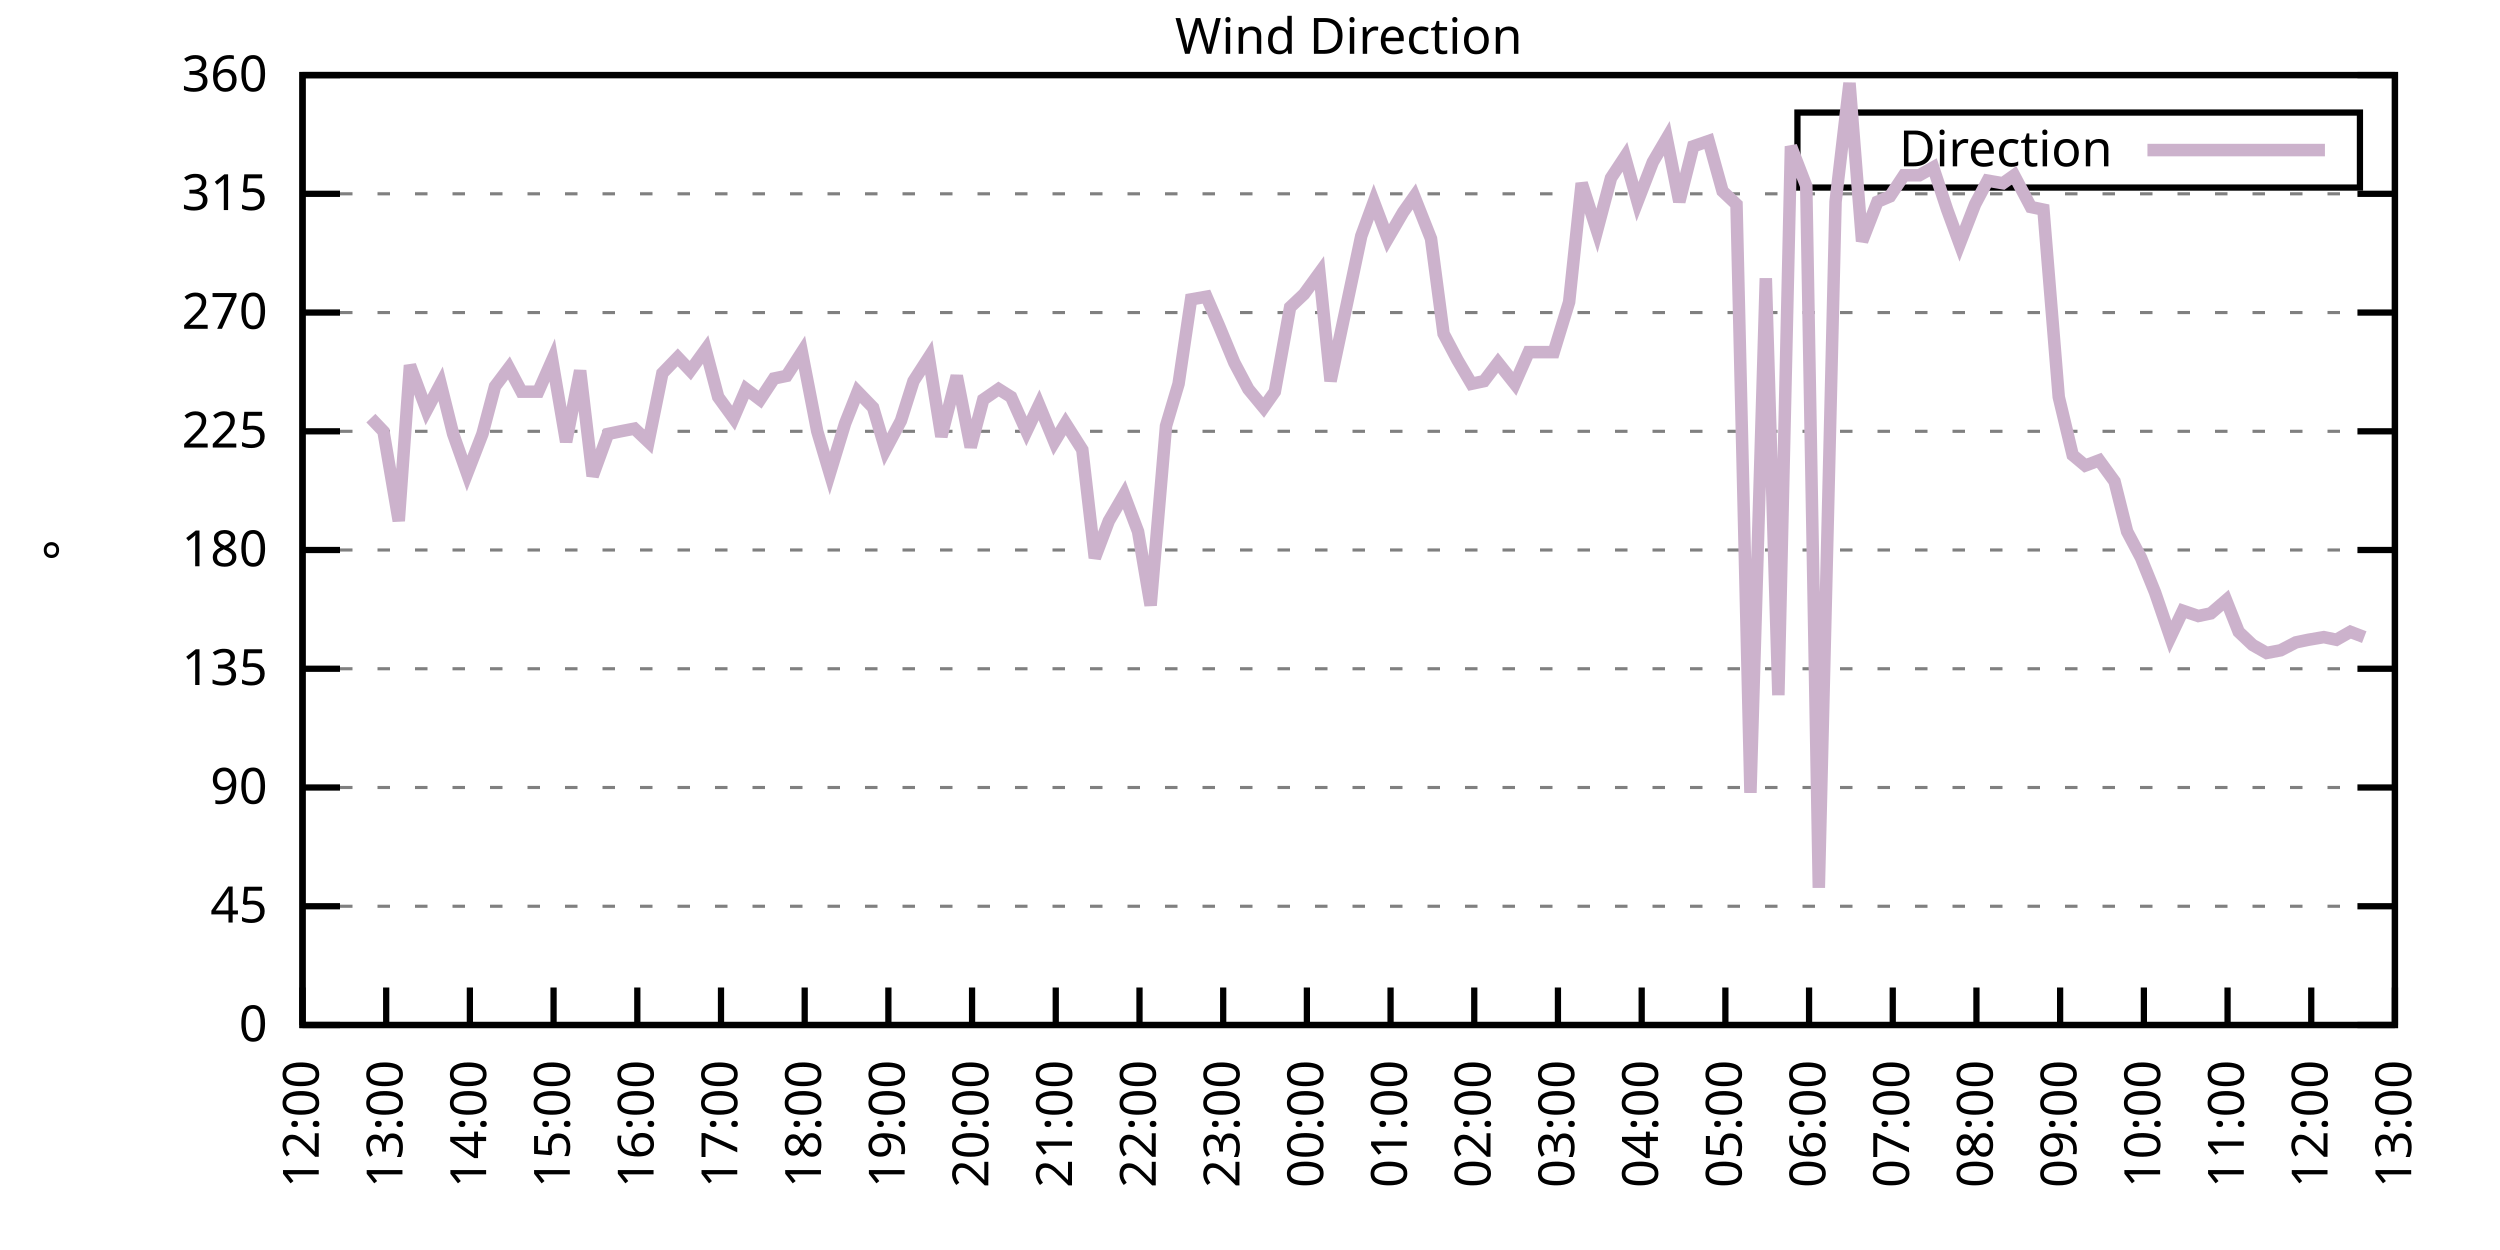
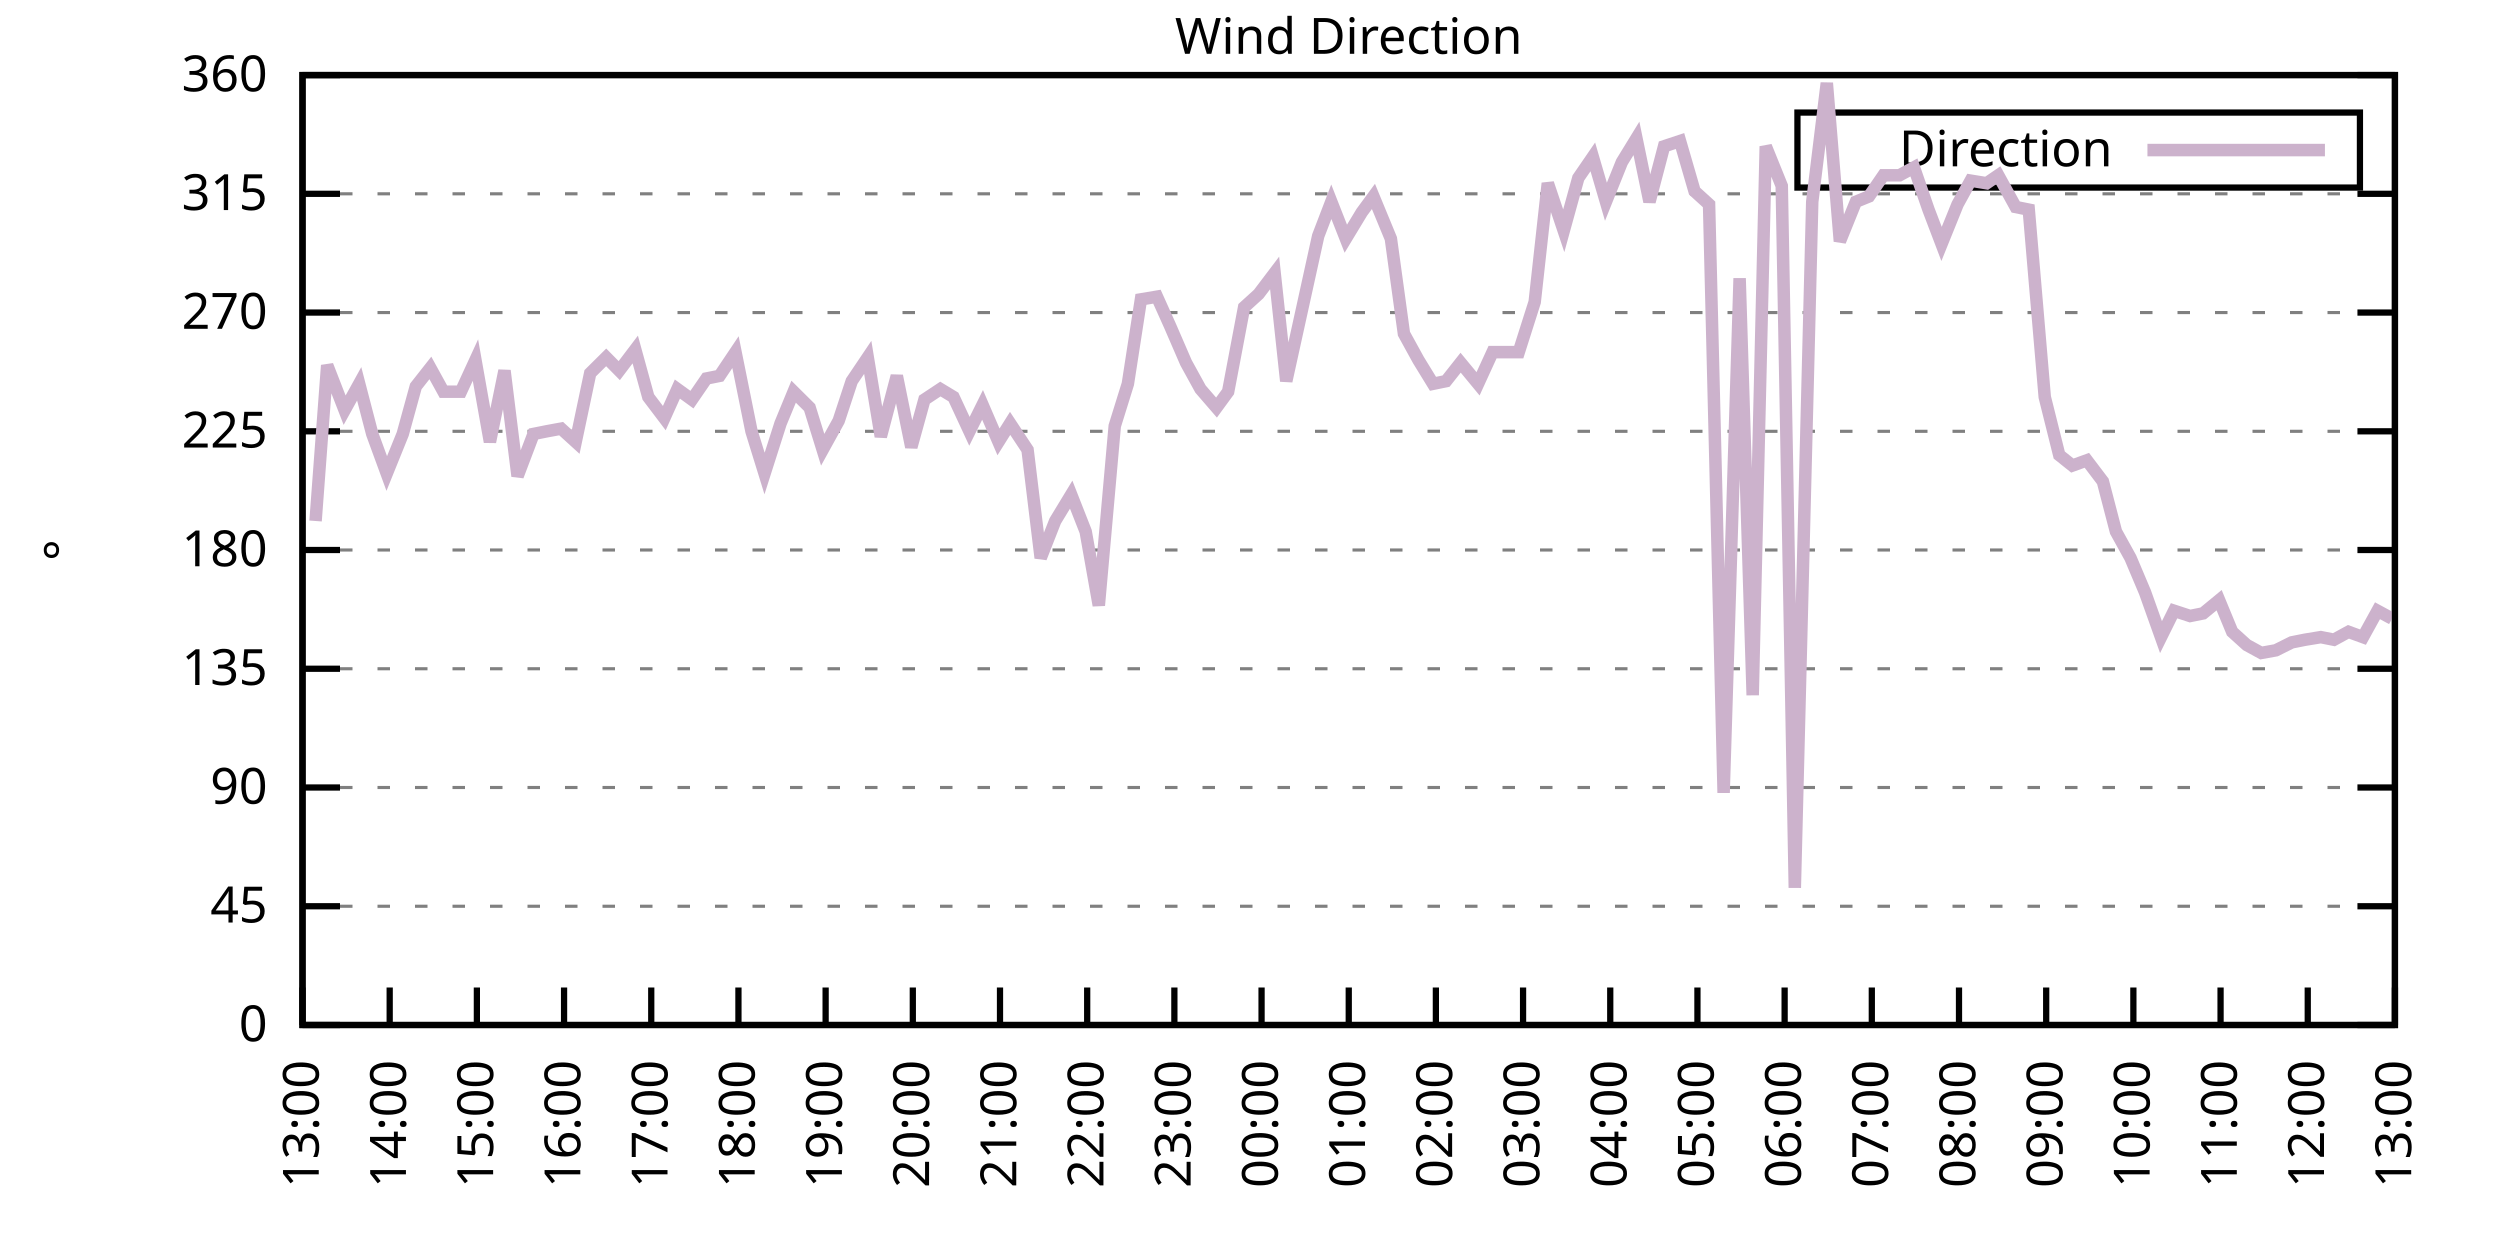
<svg xmlns="http://www.w3.org/2000/svg" xmlns:xlink="http://www.w3.org/1999/xlink" width="400" height="200" viewBox="0 0 400 200">
  <g id="gnuplot_canvas">
    <rect x="0" y="0" width="400" height="200" fill="none" />
    <defs>
      <circle id="gpDot" r="0.5" stroke-width="0.5" stroke="currentColor" />
      <path id="gpPt0" stroke-width="0.333" stroke="currentColor" d="M-1,0 h2 M0,-1 v2" />
      <path id="gpPt1" stroke-width="0.333" stroke="currentColor" d="M-1,-1 L1,1 M1,-1 L-1,1" />
      <path id="gpPt2" stroke-width="0.333" stroke="currentColor" d="M-1,0 L1,0 M0,-1 L0,1 M-1,-1 L1,1 M-1,1 L1,-1" />
      <rect id="gpPt3" stroke-width="0.333" stroke="currentColor" x="-1" y="-1" width="2" height="2" />
      <rect id="gpPt4" stroke-width="0.333" stroke="currentColor" fill="currentColor" x="-1" y="-1" width="2" height="2" />
      <circle id="gpPt5" stroke-width="0.333" stroke="currentColor" cx="0" cy="0" r="1" />
      <use xlink:href="#gpPt5" id="gpPt6" fill="currentColor" stroke="none" />
      <path id="gpPt7" stroke-width="0.333" stroke="currentColor" d="M0,-1.33 L-1.33,0.67 L1.33,0.67 z" />
      <use xlink:href="#gpPt7" id="gpPt8" fill="currentColor" stroke="none" />
      <use xlink:href="#gpPt7" id="gpPt9" stroke="currentColor" transform="rotate(180)" />
      <use xlink:href="#gpPt9" id="gpPt10" fill="currentColor" stroke="none" />
      <use xlink:href="#gpPt3" id="gpPt11" stroke="currentColor" transform="rotate(45)" />
      <use xlink:href="#gpPt11" id="gpPt12" fill="currentColor" stroke="none" />
      <path id="gpPt13" stroke-width="0.333" stroke="currentColor" d="M0,1.330 L1.265,0.411 L0.782,-1.067 L-0.782,-1.076 L-1.265,0.411 z" />
      <use xlink:href="#gpPt13" id="gpPt14" fill="currentColor" stroke="none" />
      <filter id="textbox" filterUnits="objectBoundingBox" x="0" y="0" height="1" width="1">
        <feFlood flood-color="white" flood-opacity="1" result="bgnd" />
        <feComposite in="SourceGraphic" in2="bgnd" operator="atop" />
      </filter>
      <filter id="greybox" filterUnits="objectBoundingBox" x="0" y="0" height="1" width="1">
        <feFlood flood-color="lightgrey" flood-opacity="1" result="grey" />
        <feComposite in="SourceGraphic" in2="grey" operator="atop" />
      </filter>
    </defs>
    <g fill="none" color="white" stroke="currentColor" stroke-width="1.00" stroke-linecap="butt" stroke-linejoin="miter">
</g>
    <g fill="none" color="black" stroke="currentColor" stroke-width="1.00" stroke-linecap="butt" stroke-linejoin="miter">
      <g stroke="none" shape-rendering="crispEdges">
        <polygon fill="rgb(255, 255, 255)" points="48.40,164.00 383.18,164.00 383.18,12.02 48.40,12.02 " />
      </g>
    </g>
    <g fill="none" color="black" stroke="currentColor" stroke-width="1.00" stroke-linecap="butt" stroke-linejoin="miter">
</g>
    <g fill="none" color="black" stroke="black" stroke-width="0.50" stroke-linecap="butt" stroke-linejoin="miter">
</g>
    <g fill="none" color="gray" stroke="currentColor" stroke-width="0.50" stroke-linecap="butt" stroke-linejoin="miter">
      <path stroke="gray" stroke-dasharray="2,4" class="gridline" d="M48.40,164.00 L383.19,164.00  " />
    </g>
    <g fill="none" color="gray" stroke="gray" stroke-width="1.00" stroke-linecap="butt" stroke-linejoin="miter">
</g>
    <g fill="none" color="black" stroke="currentColor" stroke-width="1.00" stroke-linecap="butt" stroke-linejoin="miter">
      <path stroke="black" d="M48.40,164.00 L54.40,164.00 M383.19,164.00 L377.19,164.00  " />
      <g transform="translate(42.80,166.60)" stroke="none" fill="black" font-family="Sans" font-size="8.00" text-anchor="end">
        <text>
          <tspan font-family="Sans"> 0</tspan>
        </text>
      </g>
    </g>
    <g fill="none" color="black" stroke="currentColor" stroke-width="1.00" stroke-linecap="butt" stroke-linejoin="miter">
</g>
    <g fill="none" color="black" stroke="black" stroke-width="0.50" stroke-linecap="butt" stroke-linejoin="miter">
</g>
    <g fill="none" color="gray" stroke="currentColor" stroke-width="0.50" stroke-linecap="butt" stroke-linejoin="miter">
      <path stroke="gray" stroke-dasharray="2,4" class="gridline" d="M48.40,145.00 L383.19,145.00  " />
    </g>
    <g fill="none" color="gray" stroke="gray" stroke-width="1.00" stroke-linecap="butt" stroke-linejoin="miter">
</g>
    <g fill="none" color="black" stroke="currentColor" stroke-width="1.00" stroke-linecap="butt" stroke-linejoin="miter">
      <path stroke="black" d="M48.40,145.00 L54.40,145.00 M383.19,145.00 L377.19,145.00  " />
      <g transform="translate(42.80,147.60)" stroke="none" fill="black" font-family="Sans" font-size="8.00" text-anchor="end">
        <text>
          <tspan font-family="Sans"> 45</tspan>
        </text>
      </g>
    </g>
    <g fill="none" color="black" stroke="currentColor" stroke-width="1.00" stroke-linecap="butt" stroke-linejoin="miter">
</g>
    <g fill="none" color="black" stroke="black" stroke-width="0.50" stroke-linecap="butt" stroke-linejoin="miter">
</g>
    <g fill="none" color="gray" stroke="currentColor" stroke-width="0.50" stroke-linecap="butt" stroke-linejoin="miter">
      <path stroke="gray" stroke-dasharray="2,4" class="gridline" d="M48.40,126.00 L383.19,126.00  " />
    </g>
    <g fill="none" color="gray" stroke="gray" stroke-width="1.00" stroke-linecap="butt" stroke-linejoin="miter">
</g>
    <g fill="none" color="black" stroke="currentColor" stroke-width="1.00" stroke-linecap="butt" stroke-linejoin="miter">
      <path stroke="black" d="M48.40,126.00 L54.40,126.00 M383.19,126.00 L377.19,126.00  " />
      <g transform="translate(42.80,128.60)" stroke="none" fill="black" font-family="Sans" font-size="8.00" text-anchor="end">
        <text>
          <tspan font-family="Sans"> 90</tspan>
        </text>
      </g>
    </g>
    <g fill="none" color="black" stroke="currentColor" stroke-width="1.00" stroke-linecap="butt" stroke-linejoin="miter">
</g>
    <g fill="none" color="black" stroke="black" stroke-width="0.50" stroke-linecap="butt" stroke-linejoin="miter">
</g>
    <g fill="none" color="gray" stroke="currentColor" stroke-width="0.50" stroke-linecap="butt" stroke-linejoin="miter">
      <path stroke="gray" stroke-dasharray="2,4" class="gridline" d="M48.40,107.00 L383.19,107.00  " />
    </g>
    <g fill="none" color="gray" stroke="gray" stroke-width="1.00" stroke-linecap="butt" stroke-linejoin="miter">
</g>
    <g fill="none" color="black" stroke="currentColor" stroke-width="1.00" stroke-linecap="butt" stroke-linejoin="miter">
      <path stroke="black" d="M48.40,107.00 L54.40,107.00 M383.19,107.00 L377.19,107.00  " />
      <g transform="translate(42.80,109.60)" stroke="none" fill="black" font-family="Sans" font-size="8.00" text-anchor="end">
        <text>
          <tspan font-family="Sans"> 135</tspan>
        </text>
      </g>
    </g>
    <g fill="none" color="black" stroke="currentColor" stroke-width="1.00" stroke-linecap="butt" stroke-linejoin="miter">
</g>
    <g fill="none" color="black" stroke="black" stroke-width="0.50" stroke-linecap="butt" stroke-linejoin="miter">
</g>
    <g fill="none" color="gray" stroke="currentColor" stroke-width="0.50" stroke-linecap="butt" stroke-linejoin="miter">
      <path stroke="gray" stroke-dasharray="2,4" class="gridline" d="M48.40,88.00 L383.19,88.00  " />
    </g>
    <g fill="none" color="gray" stroke="gray" stroke-width="1.00" stroke-linecap="butt" stroke-linejoin="miter">
</g>
    <g fill="none" color="black" stroke="currentColor" stroke-width="1.00" stroke-linecap="butt" stroke-linejoin="miter">
      <path stroke="black" d="M48.40,88.00 L54.40,88.00 M383.19,88.00 L377.19,88.00  " />
      <g transform="translate(42.80,90.60)" stroke="none" fill="black" font-family="Sans" font-size="8.00" text-anchor="end">
        <text>
          <tspan font-family="Sans"> 180</tspan>
        </text>
      </g>
    </g>
    <g fill="none" color="black" stroke="currentColor" stroke-width="1.00" stroke-linecap="butt" stroke-linejoin="miter">
</g>
    <g fill="none" color="black" stroke="black" stroke-width="0.50" stroke-linecap="butt" stroke-linejoin="miter">
</g>
    <g fill="none" color="gray" stroke="currentColor" stroke-width="0.50" stroke-linecap="butt" stroke-linejoin="miter">
      <path stroke="gray" stroke-dasharray="2,4" class="gridline" d="M48.40,69.01 L383.19,69.01  " />
    </g>
    <g fill="none" color="gray" stroke="gray" stroke-width="1.00" stroke-linecap="butt" stroke-linejoin="miter">
</g>
    <g fill="none" color="black" stroke="currentColor" stroke-width="1.00" stroke-linecap="butt" stroke-linejoin="miter">
      <path stroke="black" d="M48.40,69.01 L54.40,69.01 M383.19,69.01 L377.19,69.01  " />
      <g transform="translate(42.80,71.61)" stroke="none" fill="black" font-family="Sans" font-size="8.00" text-anchor="end">
        <text>
          <tspan font-family="Sans"> 225</tspan>
        </text>
      </g>
    </g>
    <g fill="none" color="black" stroke="currentColor" stroke-width="1.00" stroke-linecap="butt" stroke-linejoin="miter">
</g>
    <g fill="none" color="black" stroke="black" stroke-width="0.50" stroke-linecap="butt" stroke-linejoin="miter">
</g>
    <g fill="none" color="gray" stroke="currentColor" stroke-width="0.50" stroke-linecap="butt" stroke-linejoin="miter">
      <path stroke="gray" stroke-dasharray="2,4" class="gridline" d="M48.40,50.01 L383.19,50.01  " />
    </g>
    <g fill="none" color="gray" stroke="gray" stroke-width="1.00" stroke-linecap="butt" stroke-linejoin="miter">
</g>
    <g fill="none" color="black" stroke="currentColor" stroke-width="1.00" stroke-linecap="butt" stroke-linejoin="miter">
      <path stroke="black" d="M48.40,50.01 L54.40,50.01 M383.19,50.01 L377.19,50.01  " />
      <g transform="translate(42.80,52.61)" stroke="none" fill="black" font-family="Sans" font-size="8.00" text-anchor="end">
        <text>
          <tspan font-family="Sans"> 270</tspan>
        </text>
      </g>
    </g>
    <g fill="none" color="black" stroke="currentColor" stroke-width="1.00" stroke-linecap="butt" stroke-linejoin="miter">
</g>
    <g fill="none" color="black" stroke="black" stroke-width="0.50" stroke-linecap="butt" stroke-linejoin="miter">
</g>
    <g fill="none" color="gray" stroke="currentColor" stroke-width="0.50" stroke-linecap="butt" stroke-linejoin="miter">
      <path stroke="gray" stroke-dasharray="2,4" class="gridline" d="M48.40,31.01 L383.19,31.01  " />
    </g>
    <g fill="none" color="gray" stroke="gray" stroke-width="1.00" stroke-linecap="butt" stroke-linejoin="miter">
</g>
    <g fill="none" color="black" stroke="currentColor" stroke-width="1.00" stroke-linecap="butt" stroke-linejoin="miter">
      <path stroke="black" d="M48.40,31.01 L54.40,31.01 M383.19,31.01 L377.19,31.01  " />
      <g transform="translate(42.80,33.61)" stroke="none" fill="black" font-family="Sans" font-size="8.00" text-anchor="end">
        <text>
          <tspan font-family="Sans"> 315</tspan>
        </text>
      </g>
    </g>
    <g fill="none" color="black" stroke="currentColor" stroke-width="1.00" stroke-linecap="butt" stroke-linejoin="miter">
</g>
    <g fill="none" color="black" stroke="black" stroke-width="0.50" stroke-linecap="butt" stroke-linejoin="miter">
</g>
    <g fill="none" color="gray" stroke="currentColor" stroke-width="0.50" stroke-linecap="butt" stroke-linejoin="miter">
      <path stroke="gray" stroke-dasharray="2,4" class="gridline" d="M48.40,12.01 L383.19,12.01  " />
    </g>
    <g fill="none" color="gray" stroke="gray" stroke-width="1.00" stroke-linecap="butt" stroke-linejoin="miter">
</g>
    <g fill="none" color="black" stroke="currentColor" stroke-width="1.00" stroke-linecap="butt" stroke-linejoin="miter">
      <path stroke="black" d="M48.40,12.01 L54.40,12.01 M383.19,12.01 L377.19,12.01  " />
      <g transform="translate(42.80,14.61)" stroke="none" fill="black" font-family="Sans" font-size="8.00" text-anchor="end">
        <text>
          <tspan font-family="Sans"> 360</tspan>
        </text>
      </g>
    </g>
    <g fill="none" color="black" stroke="currentColor" stroke-width="1.00" stroke-linecap="butt" stroke-linejoin="miter">
      <path stroke="black" d="M48.40,164.00 L48.40,158.00  " />
      <g transform="translate(51.00,169.60) rotate(270.00)" stroke="none" fill="black" font-family="Sans" font-size="8.00" text-anchor="end">
        <text>
-           <tspan font-family="Sans">12:00</tspan>
-         </text>
-       </g>
-     </g>
-     <g fill="none" color="black" stroke="currentColor" stroke-width="1.00" stroke-linecap="butt" stroke-linejoin="miter">
-       <path stroke="black" d="M61.79,164.00 L61.79,158.00  " />
-       <g transform="translate(64.39,169.60) rotate(270.00)" stroke="none" fill="black" font-family="Sans" font-size="8.00" text-anchor="end">
-         <text>
          <tspan font-family="Sans">13:00</tspan>
        </text>
      </g>
    </g>
    <g fill="none" color="black" stroke="currentColor" stroke-width="1.00" stroke-linecap="butt" stroke-linejoin="miter">
-       <path stroke="black" d="M75.18,164.00 L75.18,158.00  " />
-       <g transform="translate(77.78,169.60) rotate(270.00)" stroke="none" fill="black" font-family="Sans" font-size="8.00" text-anchor="end">
+       <path stroke="black" d="M62.35,164.00 L62.35,158.00  " />
+       <g transform="translate(64.95,169.60) rotate(270.00)" stroke="none" fill="black" font-family="Sans" font-size="8.00" text-anchor="end">
        <text>
          <tspan font-family="Sans">14:00</tspan>
        </text>
      </g>
    </g>
    <g fill="none" color="black" stroke="currentColor" stroke-width="1.00" stroke-linecap="butt" stroke-linejoin="miter">
-       <path stroke="black" d="M88.57,164.00 L88.57,158.00  " />
-       <g transform="translate(91.17,169.60) rotate(270.00)" stroke="none" fill="black" font-family="Sans" font-size="8.00" text-anchor="end">
+       <path stroke="black" d="M76.30,164.00 L76.30,158.00  " />
+       <g transform="translate(78.90,169.60) rotate(270.00)" stroke="none" fill="black" font-family="Sans" font-size="8.00" text-anchor="end">
        <text>
          <tspan font-family="Sans">15:00</tspan>
        </text>
      </g>
    </g>
    <g fill="none" color="black" stroke="currentColor" stroke-width="1.00" stroke-linecap="butt" stroke-linejoin="miter">
-       <path stroke="black" d="M101.97,164.00 L101.97,158.00  " />
-       <g transform="translate(104.57,169.60) rotate(270.00)" stroke="none" fill="black" font-family="Sans" font-size="8.00" text-anchor="end">
+       <path stroke="black" d="M90.25,164.00 L90.25,158.00  " />
+       <g transform="translate(92.85,169.60) rotate(270.00)" stroke="none" fill="black" font-family="Sans" font-size="8.00" text-anchor="end">
        <text>
          <tspan font-family="Sans">16:00</tspan>
        </text>
      </g>
    </g>
    <g fill="none" color="black" stroke="currentColor" stroke-width="1.00" stroke-linecap="butt" stroke-linejoin="miter">
-       <path stroke="black" d="M115.36,164.00 L115.36,158.00  " />
-       <g transform="translate(117.96,169.60) rotate(270.00)" stroke="none" fill="black" font-family="Sans" font-size="8.00" text-anchor="end">
+       <path stroke="black" d="M104.20,164.00 L104.20,158.00  " />
+       <g transform="translate(106.80,169.60) rotate(270.00)" stroke="none" fill="black" font-family="Sans" font-size="8.00" text-anchor="end">
        <text>
          <tspan font-family="Sans">17:00</tspan>
        </text>
      </g>
    </g>
    <g fill="none" color="black" stroke="currentColor" stroke-width="1.00" stroke-linecap="butt" stroke-linejoin="miter">
-       <path stroke="black" d="M128.75,164.00 L128.75,158.00  " />
-       <g transform="translate(131.35,169.60) rotate(270.00)" stroke="none" fill="black" font-family="Sans" font-size="8.00" text-anchor="end">
+       <path stroke="black" d="M118.15,164.00 L118.15,158.00  " />
+       <g transform="translate(120.75,169.60) rotate(270.00)" stroke="none" fill="black" font-family="Sans" font-size="8.00" text-anchor="end">
        <text>
          <tspan font-family="Sans">18:00</tspan>
        </text>
      </g>
    </g>
    <g fill="none" color="black" stroke="currentColor" stroke-width="1.00" stroke-linecap="butt" stroke-linejoin="miter">
-       <path stroke="black" d="M142.14,164.00 L142.14,158.00  " />
-       <g transform="translate(144.74,169.60) rotate(270.00)" stroke="none" fill="black" font-family="Sans" font-size="8.00" text-anchor="end">
+       <path stroke="black" d="M132.10,164.00 L132.10,158.00  " />
+       <g transform="translate(134.70,169.60) rotate(270.00)" stroke="none" fill="black" font-family="Sans" font-size="8.00" text-anchor="end">
        <text>
          <tspan font-family="Sans">19:00</tspan>
        </text>
      </g>
    </g>
    <g fill="none" color="black" stroke="currentColor" stroke-width="1.00" stroke-linecap="butt" stroke-linejoin="miter">
-       <path stroke="black" d="M155.53,164.00 L155.53,158.00  " />
-       <g transform="translate(158.13,169.60) rotate(270.00)" stroke="none" fill="black" font-family="Sans" font-size="8.00" text-anchor="end">
+       <path stroke="black" d="M146.05,164.00 L146.05,158.00  " />
+       <g transform="translate(148.65,169.60) rotate(270.00)" stroke="none" fill="black" font-family="Sans" font-size="8.00" text-anchor="end">
        <text>
          <tspan font-family="Sans">20:00</tspan>
        </text>
      </g>
    </g>
    <g fill="none" color="black" stroke="currentColor" stroke-width="1.00" stroke-linecap="butt" stroke-linejoin="miter">
-       <path stroke="black" d="M168.92,164.00 L168.92,158.00  " />
-       <g transform="translate(171.52,169.60) rotate(270.00)" stroke="none" fill="black" font-family="Sans" font-size="8.00" text-anchor="end">
+       <path stroke="black" d="M160.00,164.00 L160.00,158.00  " />
+       <g transform="translate(162.60,169.60) rotate(270.00)" stroke="none" fill="black" font-family="Sans" font-size="8.00" text-anchor="end">
        <text>
          <tspan font-family="Sans">21:00</tspan>
        </text>
      </g>
    </g>
    <g fill="none" color="black" stroke="currentColor" stroke-width="1.00" stroke-linecap="butt" stroke-linejoin="miter">
-       <path stroke="black" d="M182.32,164.00 L182.32,158.00  " />
-       <g transform="translate(184.92,169.60) rotate(270.00)" stroke="none" fill="black" font-family="Sans" font-size="8.00" text-anchor="end">
+       <path stroke="black" d="M173.95,164.00 L173.95,158.00  " />
+       <g transform="translate(176.55,169.60) rotate(270.00)" stroke="none" fill="black" font-family="Sans" font-size="8.00" text-anchor="end">
        <text>
          <tspan font-family="Sans">22:00</tspan>
        </text>
      </g>
    </g>
    <g fill="none" color="black" stroke="currentColor" stroke-width="1.00" stroke-linecap="butt" stroke-linejoin="miter">
-       <path stroke="black" d="M195.71,164.00 L195.71,158.00  " />
-       <g transform="translate(198.31,169.60) rotate(270.00)" stroke="none" fill="black" font-family="Sans" font-size="8.00" text-anchor="end">
+       <path stroke="black" d="M187.90,164.00 L187.90,158.00  " />
+       <g transform="translate(190.50,169.60) rotate(270.00)" stroke="none" fill="black" font-family="Sans" font-size="8.00" text-anchor="end">
        <text>
          <tspan font-family="Sans">23:00</tspan>
        </text>
      </g>
    </g>
    <g fill="none" color="black" stroke="currentColor" stroke-width="1.00" stroke-linecap="butt" stroke-linejoin="miter">
-       <path stroke="black" d="M209.10,164.00 L209.10,158.00  " />
-       <g transform="translate(211.70,169.60) rotate(270.00)" stroke="none" fill="black" font-family="Sans" font-size="8.00" text-anchor="end">
+       <path stroke="black" d="M201.85,164.00 L201.85,158.00  " />
+       <g transform="translate(204.45,169.60) rotate(270.00)" stroke="none" fill="black" font-family="Sans" font-size="8.00" text-anchor="end">
        <text>
          <tspan font-family="Sans">00:00</tspan>
        </text>
      </g>
    </g>
    <g fill="none" color="black" stroke="currentColor" stroke-width="1.00" stroke-linecap="butt" stroke-linejoin="miter">
-       <path stroke="black" d="M222.49,164.00 L222.49,158.00  " />
-       <g transform="translate(225.09,169.60) rotate(270.00)" stroke="none" fill="black" font-family="Sans" font-size="8.00" text-anchor="end">
+       <path stroke="black" d="M215.80,164.00 L215.80,158.00  " />
+       <g transform="translate(218.40,169.60) rotate(270.00)" stroke="none" fill="black" font-family="Sans" font-size="8.00" text-anchor="end">
        <text>
          <tspan font-family="Sans">01:00</tspan>
        </text>
      </g>
    </g>
    <g fill="none" color="black" stroke="currentColor" stroke-width="1.00" stroke-linecap="butt" stroke-linejoin="miter">
-       <path stroke="black" d="M235.88,164.00 L235.88,158.00  " />
-       <g transform="translate(238.48,169.60) rotate(270.00)" stroke="none" fill="black" font-family="Sans" font-size="8.00" text-anchor="end">
+       <path stroke="black" d="M229.74,164.00 L229.74,158.00  " />
+       <g transform="translate(232.34,169.60) rotate(270.00)" stroke="none" fill="black" font-family="Sans" font-size="8.00" text-anchor="end">
        <text>
          <tspan font-family="Sans">02:00</tspan>
        </text>
      </g>
    </g>
    <g fill="none" color="black" stroke="currentColor" stroke-width="1.00" stroke-linecap="butt" stroke-linejoin="miter">
-       <path stroke="black" d="M249.27,164.00 L249.27,158.00  " />
-       <g transform="translate(251.87,169.60) rotate(270.00)" stroke="none" fill="black" font-family="Sans" font-size="8.00" text-anchor="end">
+       <path stroke="black" d="M243.69,164.00 L243.69,158.00  " />
+       <g transform="translate(246.29,169.60) rotate(270.00)" stroke="none" fill="black" font-family="Sans" font-size="8.00" text-anchor="end">
        <text>
          <tspan font-family="Sans">03:00</tspan>
        </text>
      </g>
    </g>
    <g fill="none" color="black" stroke="currentColor" stroke-width="1.00" stroke-linecap="butt" stroke-linejoin="miter">
-       <path stroke="black" d="M262.67,164.00 L262.67,158.00  " />
-       <g transform="translate(265.27,169.60) rotate(270.00)" stroke="none" fill="black" font-family="Sans" font-size="8.00" text-anchor="end">
+       <path stroke="black" d="M257.64,164.00 L257.64,158.00  " />
+       <g transform="translate(260.24,169.60) rotate(270.00)" stroke="none" fill="black" font-family="Sans" font-size="8.00" text-anchor="end">
        <text>
          <tspan font-family="Sans">04:00</tspan>
        </text>
      </g>
    </g>
    <g fill="none" color="black" stroke="currentColor" stroke-width="1.00" stroke-linecap="butt" stroke-linejoin="miter">
-       <path stroke="black" d="M276.06,164.00 L276.06,158.00  " />
-       <g transform="translate(278.66,169.60) rotate(270.00)" stroke="none" fill="black" font-family="Sans" font-size="8.00" text-anchor="end">
+       <path stroke="black" d="M271.59,164.00 L271.59,158.00  " />
+       <g transform="translate(274.19,169.60) rotate(270.00)" stroke="none" fill="black" font-family="Sans" font-size="8.00" text-anchor="end">
        <text>
          <tspan font-family="Sans">05:00</tspan>
        </text>
      </g>
    </g>
    <g fill="none" color="black" stroke="currentColor" stroke-width="1.00" stroke-linecap="butt" stroke-linejoin="miter">
-       <path stroke="black" d="M289.45,164.00 L289.45,158.00  " />
-       <g transform="translate(292.05,169.60) rotate(270.00)" stroke="none" fill="black" font-family="Sans" font-size="8.00" text-anchor="end">
+       <path stroke="black" d="M285.54,164.00 L285.54,158.00  " />
+       <g transform="translate(288.14,169.60) rotate(270.00)" stroke="none" fill="black" font-family="Sans" font-size="8.00" text-anchor="end">
        <text>
          <tspan font-family="Sans">06:00</tspan>
        </text>
      </g>
    </g>
    <g fill="none" color="black" stroke="currentColor" stroke-width="1.00" stroke-linecap="butt" stroke-linejoin="miter">
-       <path stroke="black" d="M302.84,164.00 L302.84,158.00  " />
-       <g transform="translate(305.44,169.60) rotate(270.00)" stroke="none" fill="black" font-family="Sans" font-size="8.00" text-anchor="end">
+       <path stroke="black" d="M299.49,164.00 L299.49,158.00  " />
+       <g transform="translate(302.09,169.60) rotate(270.00)" stroke="none" fill="black" font-family="Sans" font-size="8.00" text-anchor="end">
        <text>
          <tspan font-family="Sans">07:00</tspan>
        </text>
      </g>
    </g>
    <g fill="none" color="black" stroke="currentColor" stroke-width="1.00" stroke-linecap="butt" stroke-linejoin="miter">
-       <path stroke="black" d="M316.23,164.00 L316.23,158.00  " />
-       <g transform="translate(318.83,169.60) rotate(270.00)" stroke="none" fill="black" font-family="Sans" font-size="8.00" text-anchor="end">
+       <path stroke="black" d="M313.44,164.00 L313.44,158.00  " />
+       <g transform="translate(316.04,169.60) rotate(270.00)" stroke="none" fill="black" font-family="Sans" font-size="8.00" text-anchor="end">
        <text>
          <tspan font-family="Sans">08:00</tspan>
        </text>
      </g>
    </g>
    <g fill="none" color="black" stroke="currentColor" stroke-width="1.00" stroke-linecap="butt" stroke-linejoin="miter">
-       <path stroke="black" d="M329.62,164.00 L329.62,158.00  " />
-       <g transform="translate(332.22,169.60) rotate(270.00)" stroke="none" fill="black" font-family="Sans" font-size="8.00" text-anchor="end">
+       <path stroke="black" d="M327.39,164.00 L327.39,158.00  " />
+       <g transform="translate(329.99,169.60) rotate(270.00)" stroke="none" fill="black" font-family="Sans" font-size="8.00" text-anchor="end">
        <text>
          <tspan font-family="Sans">09:00</tspan>
        </text>
      </g>
    </g>
    <g fill="none" color="black" stroke="currentColor" stroke-width="1.00" stroke-linecap="butt" stroke-linejoin="miter">
-       <path stroke="black" d="M343.02,164.00 L343.02,158.00  " />
-       <g transform="translate(345.62,169.60) rotate(270.00)" stroke="none" fill="black" font-family="Sans" font-size="8.00" text-anchor="end">
+       <path stroke="black" d="M341.34,164.00 L341.34,158.00  " />
+       <g transform="translate(343.94,169.60) rotate(270.00)" stroke="none" fill="black" font-family="Sans" font-size="8.00" text-anchor="end">
        <text>
          <tspan font-family="Sans">10:00</tspan>
        </text>
      </g>
    </g>
    <g fill="none" color="black" stroke="currentColor" stroke-width="1.00" stroke-linecap="butt" stroke-linejoin="miter">
-       <path stroke="black" d="M356.41,164.00 L356.41,158.00  " />
-       <g transform="translate(359.01,169.60) rotate(270.00)" stroke="none" fill="black" font-family="Sans" font-size="8.00" text-anchor="end">
+       <path stroke="black" d="M355.29,164.00 L355.29,158.00  " />
+       <g transform="translate(357.89,169.60) rotate(270.00)" stroke="none" fill="black" font-family="Sans" font-size="8.00" text-anchor="end">
        <text>
          <tspan font-family="Sans">11:00</tspan>
        </text>
      </g>
    </g>
    <g fill="none" color="black" stroke="currentColor" stroke-width="1.00" stroke-linecap="butt" stroke-linejoin="miter">
-       <path stroke="black" d="M369.80,164.00 L369.80,158.00  " />
-       <g transform="translate(372.40,169.60) rotate(270.00)" stroke="none" fill="black" font-family="Sans" font-size="8.00" text-anchor="end">
+       <path stroke="black" d="M369.24,164.00 L369.24,158.00  " />
+       <g transform="translate(371.84,169.60) rotate(270.00)" stroke="none" fill="black" font-family="Sans" font-size="8.00" text-anchor="end">
        <text>
          <tspan font-family="Sans">12:00</tspan>
        </text>
      </g>
    </g>
    <g fill="none" color="black" stroke="currentColor" stroke-width="1.00" stroke-linecap="butt" stroke-linejoin="miter">
      <path stroke="black" d="M383.19,164.00 L383.19,158.00  " />
      <g transform="translate(385.79,169.60) rotate(270.00)" stroke="none" fill="black" font-family="Sans" font-size="8.00" text-anchor="end">
        <text>
          <tspan font-family="Sans">13:00</tspan>
        </text>
      </g>
    </g>
    <g fill="none" color="black" stroke="currentColor" stroke-width="1.00" stroke-linecap="butt" stroke-linejoin="miter">
</g>
    <g fill="none" color="black" stroke="currentColor" stroke-width="1.00" stroke-linecap="butt" stroke-linejoin="miter">
      <path stroke="black" d="M48.40,12.01 L48.40,164.00 L383.19,164.00 L383.19,12.01 L48.40,12.01 Z  " />
    </g>
    <g fill="none" color="black" stroke="currentColor" stroke-width="1.00" stroke-linecap="butt" stroke-linejoin="miter">
</g>
    <g fill="none" color="black" stroke="currentColor" stroke-width="1.00" stroke-linecap="butt" stroke-linejoin="miter">
      <path stroke="black" d="M287.59,30.01 L287.59,18.01 L377.59,18.01 L377.59,30.01 L287.59,30.01 Z  " />
    </g>
    <g id="Wind_direction_plot_1">
      <g fill="none" color="white" stroke="black" stroke-width="2.00" stroke-linecap="butt" stroke-linejoin="miter">
</g>
      <g fill="none" color="black" stroke="currentColor" stroke-width="2.00" stroke-linecap="butt" stroke-linejoin="miter">
        <g transform="translate(337.99,26.61)" stroke="none" fill="black" font-family="Sans" font-size="8.00" text-anchor="end">
          <text>
            <tspan font-family="Sans">Direction</tspan>
          </text>
        </g>
      </g>
      <g fill="none" color="black" stroke="currentColor" stroke-width="2.00" stroke-linecap="butt" stroke-linejoin="miter">
-         <path stroke="rgb(204, 178, 204)" d="M343.59,24.01 L371.99,24.01 M59.34,66.90 L61.35,69.01 L63.80,83.36 L65.59,58.45 L68.26,65.63 L70.50,61.41   L72.50,69.43 L74.74,75.76 L77.19,69.43 L79.20,61.83 L81.43,58.87 L83.44,62.67 L86.12,62.67 L88.35,57.61   L90.58,70.70 L92.82,59.30 L94.82,76.18 L97.28,69.43 L99.29,69.01 L101.52,68.58 L103.75,70.70 L105.98,59.72   L108.44,57.18 L110.45,59.30 L112.90,55.92 L114.91,63.52 L117.37,66.90 L119.38,62.25 L121.61,63.94 L123.84,60.56   L125.85,60.14 L128.30,56.34 L130.76,69.01 L132.77,75.76 L135.22,67.74 L137.23,62.67 L139.69,65.21 L141.69,71.96   L144.15,67.32 L146.16,60.98 L148.61,57.18 L150.62,69.85 L153.08,60.14 L155.31,71.54 L157.32,63.94 L159.77,62.25   L161.78,63.52 L164.24,69.01 L166.25,64.78 L168.70,70.70 L170.49,67.74 L173.17,71.96 L175.17,89.27 L177.41,83.36   L179.86,79.14 L182.09,85.05 L184.10,96.87 L186.56,68.16 L188.57,61.41 L190.57,47.90 L193.03,47.47 L195.04,52.12   L197.49,58.03 L199.73,62.25 L202.18,65.21 L203.97,62.67 L206.42,49.16 L208.65,47.05 L211.11,43.67 L212.89,60.98   L217.80,37.76 L219.81,32.28 L222.04,38.19 L224.50,33.96 L226.29,31.43 L228.96,38.19 L230.97,53.39 L233.20,57.61   L235.44,61.41 L237.44,60.98 L239.68,58.03 L242.36,61.41 L244.59,56.34 L246.37,56.34 L248.60,56.34 L251.06,48.32   L253.07,29.32 L255.52,36.92 L257.76,28.48 L259.99,25.10 L262.00,32.28 L264.45,25.94 L266.68,22.14 L268.69,32.28   L270.92,23.41 L273.38,22.56 L275.61,30.59 L277.84,32.70 L280.07,126.85 L282.53,44.52 L284.54,111.23 L286.55,23.41   L289.00,29.74 L291.01,142.05 L293.69,32.28 L295.92,13.28 L297.93,38.61 L300.39,32.28 L302.39,31.43 L304.63,28.05   L307.08,28.05 L309.31,26.79 L311.54,33.54 L313.55,39.03 L316.01,32.70 L318.02,28.90 L320.47,29.32 L322.26,28.05   L324.94,33.12 L326.95,33.54 L329.40,63.52 L331.63,72.81 L333.64,74.49 L335.87,73.65 L338.33,77.03 L340.34,85.05   L342.57,89.27 L344.80,94.76 L347.26,101.94 L349.26,97.72 L351.72,98.56 L353.73,98.14 L356.18,96.03 L358.19,101.09   L360.42,103.20 L362.66,104.47 L364.89,104.05 L367.34,102.78 L369.35,102.36 L371.81,101.94 L373.82,102.36 L376.05,101.09   L378.28,101.94  " />
+         <path stroke="rgb(204, 178, 204)" d="M343.59,24.01 L371.99,24.01 M50.49,83.36 L52.35,58.45 L55.14,65.63 L57.47,61.41 L59.56,69.43 L61.88,75.76   L64.44,69.43 L66.53,61.83 L68.86,58.87 L70.95,62.67 L73.74,62.67 L76.07,57.61 L78.39,70.70 L80.72,59.30   L82.81,76.18 L85.37,69.43 L87.46,69.01 L89.78,68.58 L92.11,70.70 L94.43,59.72 L96.99,57.18 L99.08,59.30   L101.64,55.92 L103.73,63.52 L106.29,66.90 L108.38,62.25 L110.71,63.94 L113.03,60.56 L115.13,60.14 L117.68,56.34   L120.24,69.01 L122.33,75.76 L124.89,67.74 L126.98,62.67 L129.54,65.21 L131.63,71.96 L134.19,67.32 L136.28,60.98   L138.84,57.18 L140.93,69.85 L143.49,60.14 L145.81,71.54 L147.91,63.94 L150.46,62.25 L152.56,63.52 L155.11,69.01   L157.21,64.78 L159.76,70.70 L161.62,67.74 L164.41,71.96 L166.51,89.27 L168.83,83.36 L171.39,79.14 L173.71,85.05   L175.81,96.87 L178.36,68.16 L180.46,61.41 L182.55,47.90 L185.11,47.47 L187.20,52.12 L189.76,58.03 L192.08,62.25   L194.64,65.21 L196.50,62.67 L199.06,49.16 L201.38,47.05 L203.94,43.67 L205.80,60.98 L210.91,37.76 L213.01,32.28   L215.33,38.19 L217.89,33.96 L219.75,31.43 L222.54,38.19 L224.63,53.39 L226.95,57.61 L229.28,61.41 L231.37,60.98   L233.70,58.03 L236.49,61.41 L238.81,56.34 L240.67,56.34 L243.00,56.34 L245.55,48.32 L247.65,29.32 L250.20,36.92   L252.53,28.48 L254.85,25.10 L256.95,32.28 L259.50,25.94 L261.83,22.14 L263.92,32.28 L266.25,23.41 L268.80,22.56   L271.13,30.59 L273.45,32.70 L275.78,126.85 L278.34,44.52 L280.43,111.23 L282.52,23.41 L285.08,29.74 L287.17,142.05   L289.96,32.28 L292.29,13.28 L294.38,38.61 L296.94,32.28 L299.03,31.43 L301.35,28.05 L303.91,28.05 L306.23,26.79   L308.56,33.54 L310.65,39.03 L313.21,32.70 L315.30,28.90 L317.86,29.32 L319.72,28.05 L322.51,33.12 L324.60,33.54   L327.16,63.52 L329.48,72.81 L331.58,74.49 L333.90,73.65 L336.46,77.03 L338.55,85.05 L340.88,89.27 L343.20,94.76   L345.76,101.94 L347.85,97.72 L350.41,98.56 L352.50,98.14 L355.06,96.03 L357.15,101.09 L359.48,103.20 L361.80,104.47   L364.13,104.05 L366.68,102.78 L368.78,102.36 L371.33,101.94 L373.43,102.36 L375.75,101.09 L378.08,101.94 L380.40,97.72   L382.73,98.98  " />
      </g>
    </g>
    <g fill="none" color="black" stroke="currentColor" stroke-width="2.00" stroke-linecap="butt" stroke-linejoin="miter">
</g>
    <g fill="none" color="black" stroke="black" stroke-width="1.00" stroke-linecap="butt" stroke-linejoin="miter">
</g>
    <g fill="none" color="black" stroke="currentColor" stroke-width="1.00" stroke-linecap="butt" stroke-linejoin="miter">
      <path stroke="black" d="M48.40,12.01 L48.40,164.00 L383.19,164.00 L383.19,12.01 L48.40,12.01 Z  " />
      <g transform="translate(12.80,88.01) rotate(270.00)" stroke="none" fill="black" font-family="Sans" font-size="8.00" text-anchor="middle">
        <text>
          <tspan font-family="Sans">°</tspan>
        </text>
      </g>
    </g>
    <g fill="none" color="black" stroke="currentColor" stroke-width="1.00" stroke-linecap="butt" stroke-linejoin="miter">
</g>
    <g fill="none" color="black" stroke="currentColor" stroke-width="1.00" stroke-linecap="butt" stroke-linejoin="miter">
      <g transform="translate(215.79,8.61)" stroke="none" fill="black" font-family="Sans" font-size="8.00" text-anchor="middle">
        <text>
          <tspan font-family="Sans">Wind Direction</tspan>
        </text>
      </g>
    </g>
    <g fill="none" color="black" stroke="currentColor" stroke-width="1.00" stroke-linecap="butt" stroke-linejoin="miter">
</g>
  </g>
</svg>
